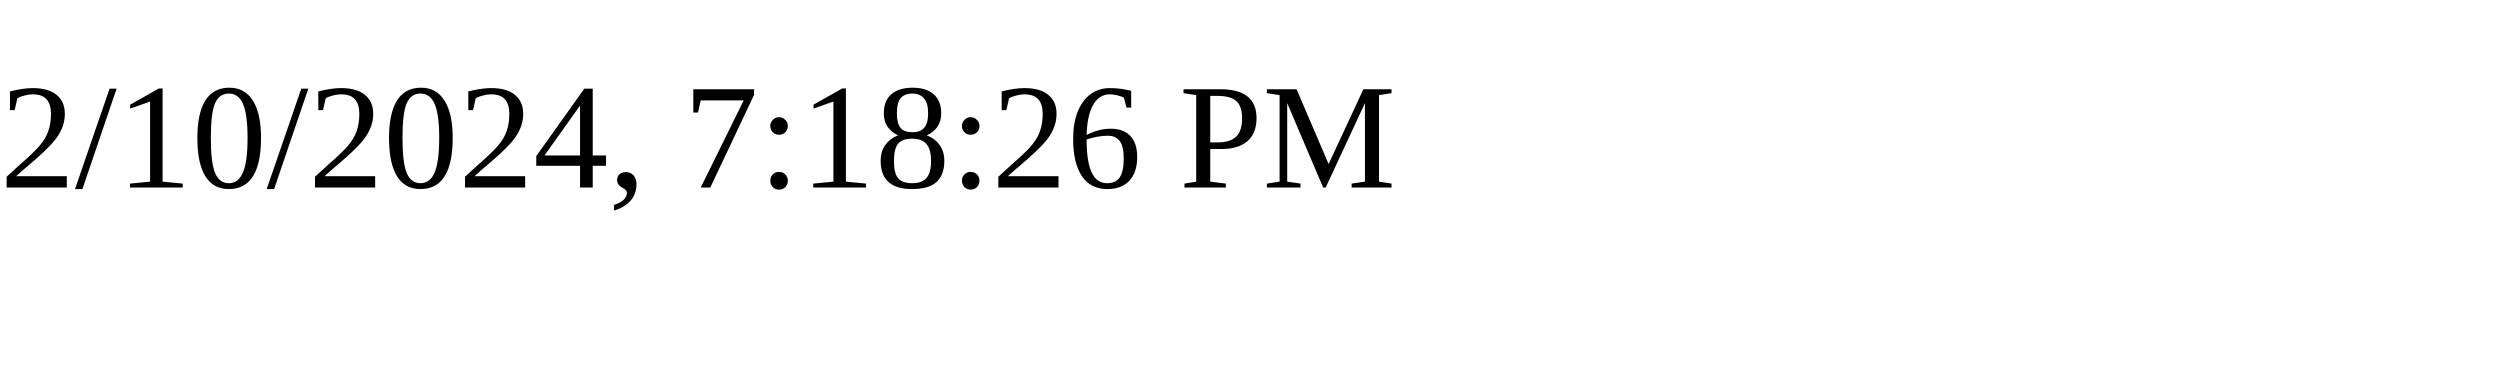
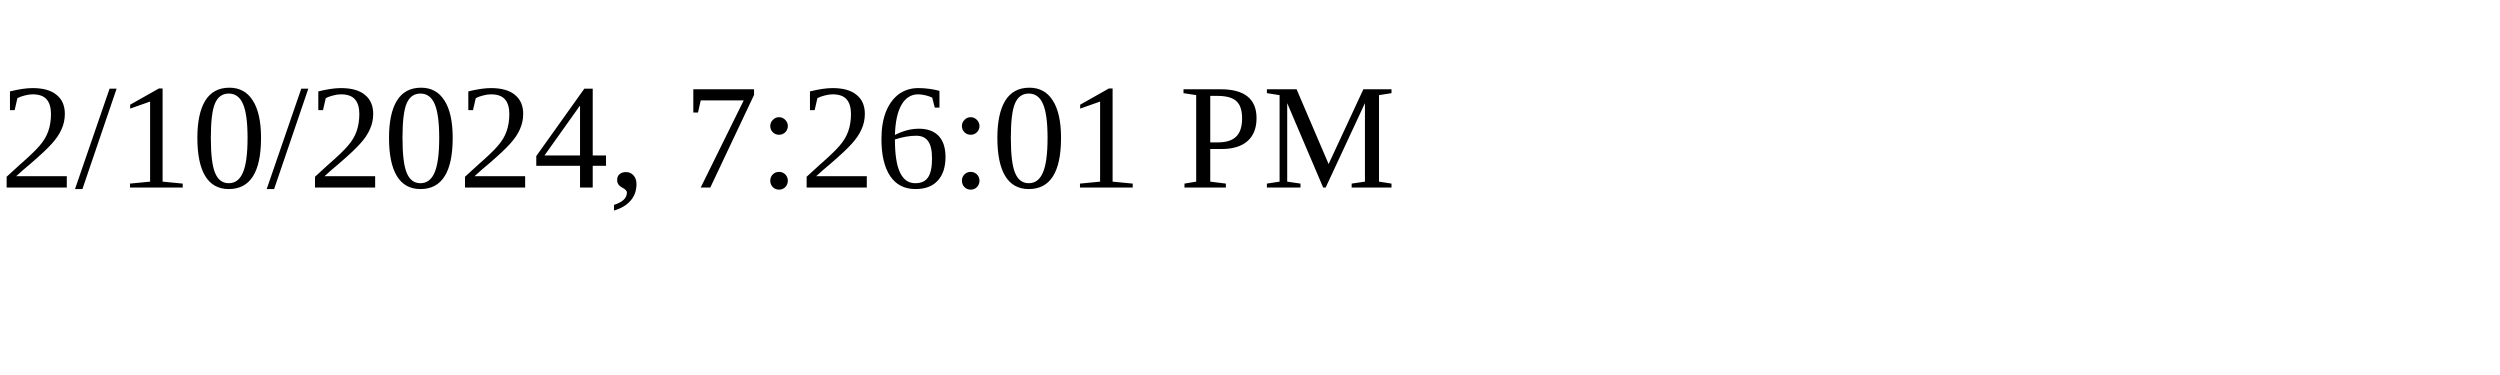
<svg xmlns="http://www.w3.org/2000/svg" height="30" width="200">
-   <text x="0" y="15">2/10/2024, 7:18:26 PM</text>
+   <text x="0" y="15">2/10/2024, 7:26:01 PM</text>
</svg>
